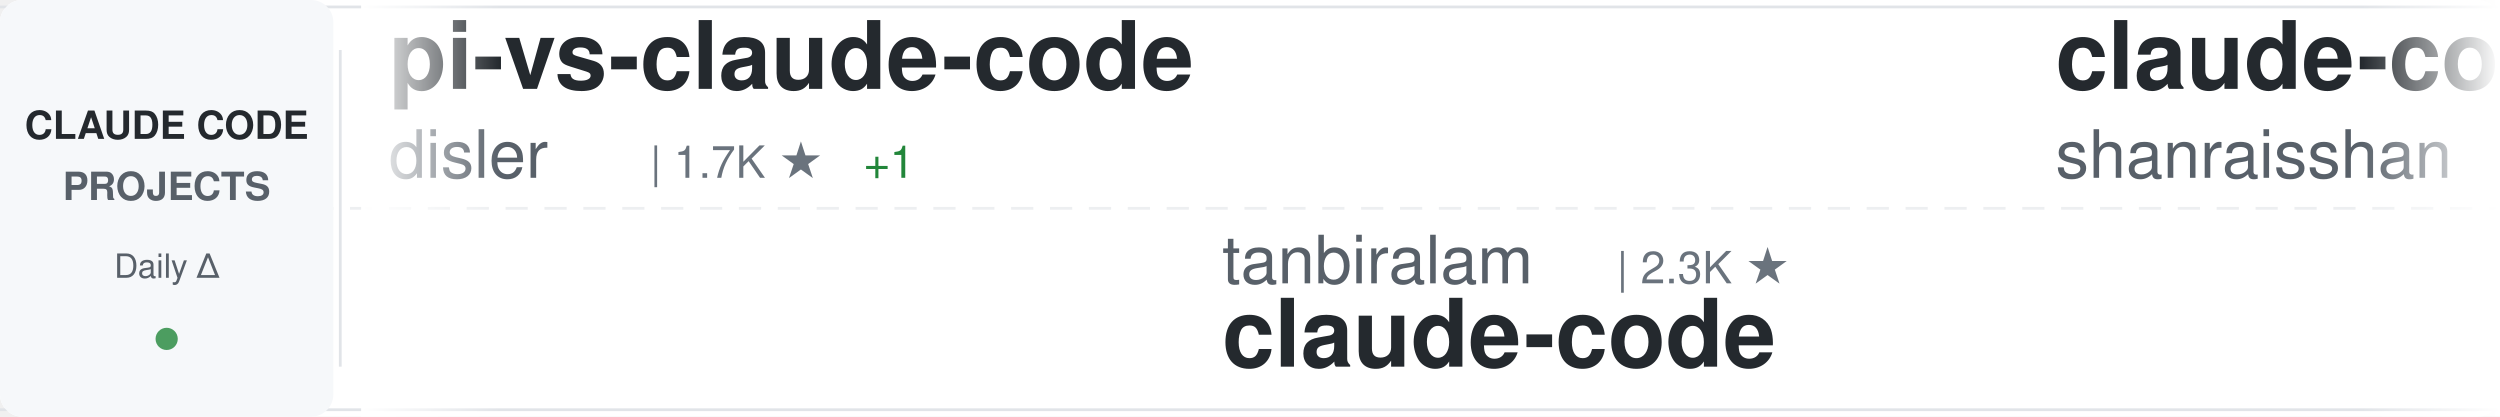
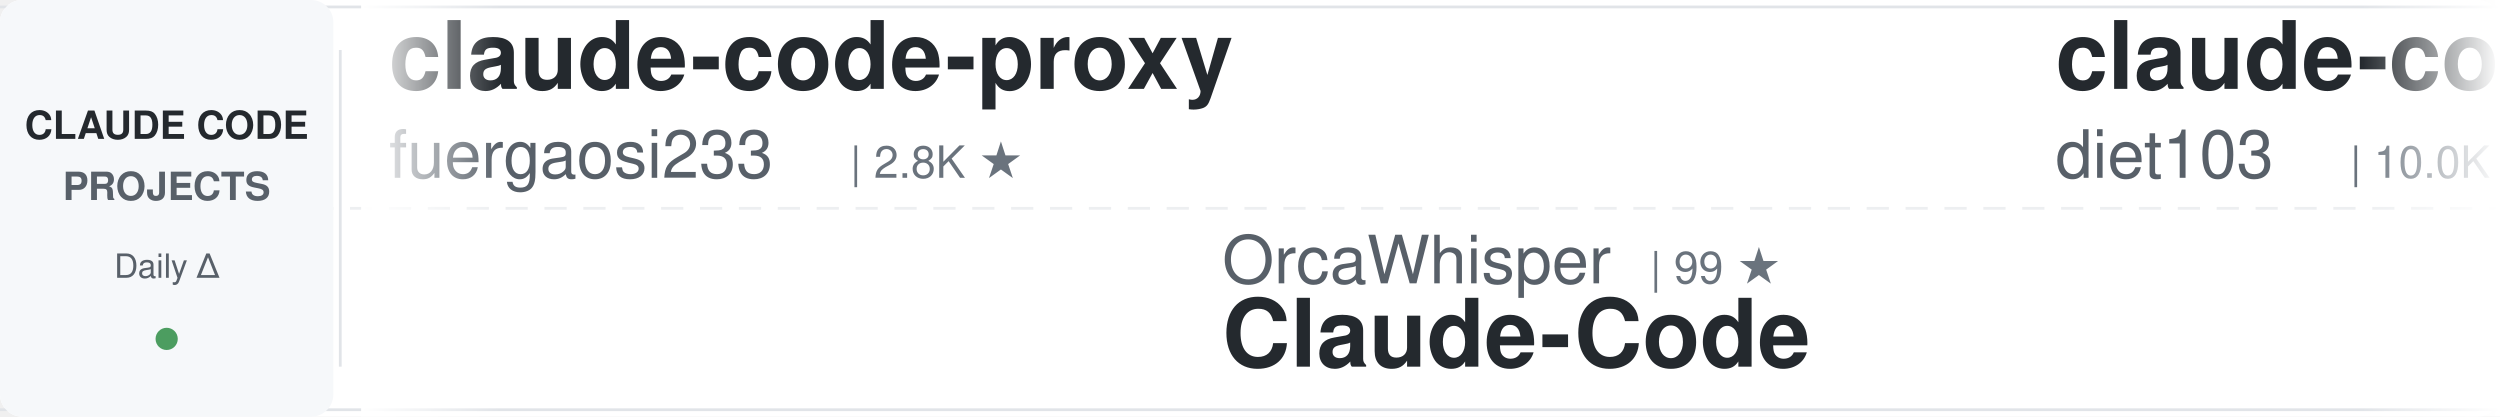
<svg xmlns="http://www.w3.org/2000/svg" width="900" height="150">
  <defs>
    <linearGradient id="awesomeLeftFade" x1="0%" y1="0%" x2="100%" y2="0%">
      <stop offset="0%" style="stop-color:#ffffff;stop-opacity:1" />
      <stop offset="100%" style="stop-color:#ffffff;stop-opacity:0" />
    </linearGradient>
    <linearGradient id="awesomeRightFade" x1="0%" y1="0%" x2="100%" y2="0%">
      <stop offset="0%" style="stop-color:#ffffff;stop-opacity:0" />
      <stop offset="100%" style="stop-color:#ffffff;stop-opacity:1" />
    </linearGradient>
  </defs>
  <rect width="900" height="150" fill="#ffffff" rx="8" />
  <rect x="0" y="2" width="900" height="1" fill="#e1e4e8" />
  <rect x="0" y="147" width="900" height="1" fill="#e1e4e8" />
  <line x1="0" y1="75" x2="900" y2="75" stroke="#e1e4e8" stroke-width="1" stroke-dasharray="8 6" opacity="0.6" />
  <rect x="0" y="0" width="120" height="150" fill="#f6f8fa" rx="8" />
  <text x="60" y="50" font-family="-apple-system, BlinkMacSystemFont, 'Segoe UI', Helvetica, Arial, sans-serif" font-size="14" font-weight="600" fill="#24292e" text-anchor="middle">CLAUDE CODE</text>
  <text x="60" y="72" font-family="-apple-system, BlinkMacSystemFont, 'Segoe UI', Helvetica, Arial, sans-serif" font-size="14" font-weight="600" fill="#586069" text-anchor="middle">PROJECTS</text>
  <text x="60" y="100" font-family="-apple-system, BlinkMacSystemFont, 'Segoe UI', Helvetica, Arial, sans-serif" font-size="12" font-weight="500" fill="#586069" text-anchor="middle">Daily Δ</text>
  <circle cx="60" cy="122" r="4" fill="#22863a" opacity="0.8" />
  <rect x="122" y="18" width="1" height="114" fill="#e1e4e8" />
  <clipPath id="awesomeTickerClip">
    <rect x="130" y="0" width="770" height="150" />
  </clipPath>
  <g clip-path="url(#awesomeTickerClip)">
    <g id="awesomeTickerItems">
      <animateTransform attributeName="transform" attributeType="XML" type="translate" from="0 0" to="-3000 0" dur="54s" repeatCount="indefinite" />
      <g transform="translate(0, 0)">
-         <text x="140" y="32" font-family="-apple-system, BlinkMacSystemFont, 'Segoe UI', Helvetica, Arial, sans-serif" font-size="34" font-weight="600" fill="#24292e">pi-vs-claude-code</text>
-         <text x="140" y="64" font-family="-apple-system, BlinkMacSystemFont, 'Segoe UI', Helvetica, Arial, sans-serif" font-size="24" font-weight="400" fill="#586069">disler</text>
-         <text x="234" y="64" font-family="-apple-system, BlinkMacSystemFont, 'Segoe UI', Helvetica, Arial, sans-serif" font-size="16" font-weight="500" fill="#6a737d">| 1.7K ★</text>
-         <text x="311" y="64" font-family="-apple-system, BlinkMacSystemFont, 'Segoe UI', Helvetica, Arial, sans-serif" font-size="16" font-weight="500" fill="#22863a"> +1</text>
+         <text x="140" y="32" font-family="-apple-system, BlinkMacSystemFont, 'Segoe UI', Helvetica, Arial, sans-serif" font-size="34" font-weight="600" fill="#24292e">claude-code-proxy</text>
+         <text x="140" y="64" font-family="-apple-system, BlinkMacSystemFont, 'Segoe UI', Helvetica, Arial, sans-serif" font-size="24" font-weight="400" fill="#586069">fuergaosi233</text>
+         <text x="306" y="64" font-family="-apple-system, BlinkMacSystemFont, 'Segoe UI', Helvetica, Arial, sans-serif" font-size="16" font-weight="500" fill="#6a737d">| 2.8K ★</text>
      </g>
      <g transform="translate(300, 0)">
-         <text x="140" y="102" font-family="-apple-system, BlinkMacSystemFont, 'Segoe UI', Helvetica, Arial, sans-serif" font-size="24" font-weight="400" fill="#586069">tanbiralam</text>
-         <text x="282" y="102" font-family="-apple-system, BlinkMacSystemFont, 'Segoe UI', Helvetica, Arial, sans-serif" font-size="16" font-weight="500" fill="#6a737d">| 2.3K ★</text>
-         <text x="140" y="132" font-family="-apple-system, BlinkMacSystemFont, 'Segoe UI', Helvetica, Arial, sans-serif" font-size="34" font-weight="600" fill="#24292e">claude-code</text>
+         <text x="140" y="102" font-family="-apple-system, BlinkMacSystemFont, 'Segoe UI', Helvetica, Arial, sans-serif" font-size="24" font-weight="400" fill="#586069">OrcaWhisper</text>
+         <text x="294" y="102" font-family="-apple-system, BlinkMacSystemFont, 'Segoe UI', Helvetica, Arial, sans-serif" font-size="16" font-weight="500" fill="#6a737d">| 99 ★</text>
+         <text x="140" y="132" font-family="-apple-system, BlinkMacSystemFont, 'Segoe UI', Helvetica, Arial, sans-serif" font-size="34" font-weight="600" fill="#24292e">Claude-Code</text>
      </g>
      <g transform="translate(600, 0)">
-         <text x="140" y="32" font-family="-apple-system, BlinkMacSystemFont, 'Segoe UI', Helvetica, Arial, sans-serif" font-size="34" font-weight="600" fill="#24292e">claude-code-best-practic...</text>
-         <text x="140" y="64" font-family="-apple-system, BlinkMacSystemFont, 'Segoe UI', Helvetica, Arial, sans-serif" font-size="24" font-weight="400" fill="#586069">shanraisshan</text>
-         <text x="306" y="64" font-family="-apple-system, BlinkMacSystemFont, 'Segoe UI', Helvetica, Arial, sans-serif" font-size="16" font-weight="500" fill="#6a737d">| 66.1K ★</text>
-         <text x="392" y="64" font-family="-apple-system, BlinkMacSystemFont, 'Segoe UI', Helvetica, Arial, sans-serif" font-size="16" font-weight="500" fill="#22863a"> +2</text>
+         <text x="140" y="32" font-family="-apple-system, BlinkMacSystemFont, 'Segoe UI', Helvetica, Arial, sans-serif" font-size="34" font-weight="600" fill="#24292e">claude-code-infrastructu...</text>
+         <text x="140" y="64" font-family="-apple-system, BlinkMacSystemFont, 'Segoe UI', Helvetica, Arial, sans-serif" font-size="24" font-weight="400" fill="#586069">diet103</text>
+         <text x="246" y="64" font-family="-apple-system, BlinkMacSystemFont, 'Segoe UI', Helvetica, Arial, sans-serif" font-size="16" font-weight="500" fill="#6a737d">| 10.0K ★</text>
      </g>
      <g transform="translate(900, 0)">
-         <text x="140" y="102" font-family="-apple-system, BlinkMacSystemFont, 'Segoe UI', Helvetica, Arial, sans-serif" font-size="24" font-weight="400" fill="#586069">isboyjc</text>
-         <text x="246" y="102" font-family="-apple-system, BlinkMacSystemFont, 'Segoe UI', Helvetica, Arial, sans-serif" font-size="16" font-weight="500" fill="#6a737d">| 162 ★</text>
-         <text x="140" y="132" font-family="-apple-system, BlinkMacSystemFont, 'Segoe UI', Helvetica, Arial, sans-serif" font-size="34" font-weight="600" fill="#24292e">claude-code</text>
+         <text x="140" y="102" font-family="-apple-system, BlinkMacSystemFont, 'Segoe UI', Helvetica, Arial, sans-serif" font-size="24" font-weight="400" fill="#586069">ding113</text>
+         <text x="246" y="102" font-family="-apple-system, BlinkMacSystemFont, 'Segoe UI', Helvetica, Arial, sans-serif" font-size="16" font-weight="500" fill="#6a737d">| 3.4K ★</text>
+         <text x="323" y="102" font-family="-apple-system, BlinkMacSystemFont, 'Segoe UI', Helvetica, Arial, sans-serif" font-size="16" font-weight="500" fill="#22863a"> +2</text>
+         <text x="140" y="132" font-family="-apple-system, BlinkMacSystemFont, 'Segoe UI', Helvetica, Arial, sans-serif" font-size="34" font-weight="600" fill="#24292e">claude-code-hub</text>
      </g>
      <g transform="translate(1200, 0)">
-         <text x="140" y="32" font-family="-apple-system, BlinkMacSystemFont, 'Segoe UI', Helvetica, Arial, sans-serif" font-size="34" font-weight="600" fill="#24292e">awesome-claude-code</text>
-         <text x="140" y="64" font-family="-apple-system, BlinkMacSystemFont, 'Segoe UI', Helvetica, Arial, sans-serif" font-size="24" font-weight="400" fill="#586069">jqueryscript</text>
-         <text x="306" y="64" font-family="-apple-system, BlinkMacSystemFont, 'Segoe UI', Helvetica, Arial, sans-serif" font-size="16" font-weight="500" fill="#6a737d">| 517 ★</text>
+         <text x="140" y="32" font-family="-apple-system, BlinkMacSystemFont, 'Segoe UI', Helvetica, Arial, sans-serif" font-size="34" font-weight="600" fill="#24292e">claude-code</text>
+         <text x="140" y="64" font-family="-apple-system, BlinkMacSystemFont, 'Segoe UI', Helvetica, Arial, sans-serif" font-size="24" font-weight="400" fill="#586069">codeaashu</text>
+         <text x="270" y="64" font-family="-apple-system, BlinkMacSystemFont, 'Segoe UI', Helvetica, Arial, sans-serif" font-size="16" font-weight="500" fill="#6a737d">| 3.3K ★</text>
+         <text x="347" y="64" font-family="-apple-system, BlinkMacSystemFont, 'Segoe UI', Helvetica, Arial, sans-serif" font-size="16" font-weight="500" fill="#22863a"> +1</text>
      </g>
      <g transform="translate(1500, 0)">
-         <text x="140" y="102" font-family="-apple-system, BlinkMacSystemFont, 'Segoe UI', Helvetica, Arial, sans-serif" font-size="24" font-weight="400" fill="#586069">pedrohcgs</text>
-         <text x="270" y="102" font-family="-apple-system, BlinkMacSystemFont, 'Segoe UI', Helvetica, Arial, sans-serif" font-size="16" font-weight="500" fill="#6a737d">| 1.6K ★</text>
-         <text x="140" y="132" font-family="-apple-system, BlinkMacSystemFont, 'Segoe UI', Helvetica, Arial, sans-serif" font-size="34" font-weight="600" fill="#24292e">claude-code-my-workflow</text>
+         <text x="140" y="102" font-family="-apple-system, BlinkMacSystemFont, 'Segoe UI', Helvetica, Arial, sans-serif" font-size="24" font-weight="400" fill="#586069">Yuyz0112</text>
+         <text x="258" y="102" font-family="-apple-system, BlinkMacSystemFont, 'Segoe UI', Helvetica, Arial, sans-serif" font-size="16" font-weight="500" fill="#6a737d">| 2.4K ★</text>
+         <text x="335" y="102" font-family="-apple-system, BlinkMacSystemFont, 'Segoe UI', Helvetica, Arial, sans-serif" font-size="16" font-weight="500" fill="#cb2431"> -1</text>
+         <text x="140" y="132" font-family="-apple-system, BlinkMacSystemFont, 'Segoe UI', Helvetica, Arial, sans-serif" font-size="34" font-weight="600" fill="#24292e">claude-code-reverse</text>
      </g>
      <g transform="translate(1800, 0)">
-         <text x="140" y="32" font-family="-apple-system, BlinkMacSystemFont, 'Segoe UI', Helvetica, Arial, sans-serif" font-size="34" font-weight="600" fill="#24292e">claude-code-showcase</text>
-         <text x="140" y="64" font-family="-apple-system, BlinkMacSystemFont, 'Segoe UI', Helvetica, Arial, sans-serif" font-size="24" font-weight="400" fill="#586069">ChrisWiles</text>
-         <text x="282" y="64" font-family="-apple-system, BlinkMacSystemFont, 'Segoe UI', Helvetica, Arial, sans-serif" font-size="16" font-weight="500" fill="#6a737d">| 6.1K ★</text>
+         <text x="140" y="32" font-family="-apple-system, BlinkMacSystemFont, 'Segoe UI', Helvetica, Arial, sans-serif" font-size="34" font-weight="600" fill="#24292e">claude-code-source-code-...</text>
+         <text x="140" y="64" font-family="-apple-system, BlinkMacSystemFont, 'Segoe UI', Helvetica, Arial, sans-serif" font-size="24" font-weight="400" fill="#586069">ghuntley</text>
+         <text x="258" y="64" font-family="-apple-system, BlinkMacSystemFont, 'Segoe UI', Helvetica, Arial, sans-serif" font-size="16" font-weight="500" fill="#6a737d">| 992 ★</text>
      </g>
      <g transform="translate(2100, 0)">
-         <text x="140" y="102" font-family="-apple-system, BlinkMacSystemFont, 'Segoe UI', Helvetica, Arial, sans-serif" font-size="24" font-weight="400" fill="#586069">disler</text>
-         <text x="234" y="102" font-family="-apple-system, BlinkMacSystemFont, 'Segoe UI', Helvetica, Arial, sans-serif" font-size="16" font-weight="500" fill="#6a737d">| 3.9K ★</text>
-         <text x="140" y="132" font-family="-apple-system, BlinkMacSystemFont, 'Segoe UI', Helvetica, Arial, sans-serif" font-size="34" font-weight="600" fill="#24292e">claude-code-hooks-master...</text>
+         <text x="140" y="102" font-family="-apple-system, BlinkMacSystemFont, 'Segoe UI', Helvetica, Arial, sans-serif" font-size="24" font-weight="400" fill="#586069">https-deeplearning-ai</text>
+         <text x="414" y="102" font-family="-apple-system, BlinkMacSystemFont, 'Segoe UI', Helvetica, Arial, sans-serif" font-size="16" font-weight="500" fill="#6a737d">| 549 ★</text>
+         <text x="140" y="132" font-family="-apple-system, BlinkMacSystemFont, 'Segoe UI', Helvetica, Arial, sans-serif" font-size="34" font-weight="600" fill="#24292e">sc-claude-code-files</text>
      </g>
      <g transform="translate(2400, 0)">
-         <text x="140" y="32" font-family="-apple-system, BlinkMacSystemFont, 'Segoe UI', Helvetica, Arial, sans-serif" font-size="34" font-weight="600" fill="#24292e">claude-code-workflows</text>
-         <text x="140" y="64" font-family="-apple-system, BlinkMacSystemFont, 'Segoe UI', Helvetica, Arial, sans-serif" font-size="24" font-weight="400" fill="#586069">OneRedOak</text>
-         <text x="270" y="64" font-family="-apple-system, BlinkMacSystemFont, 'Segoe UI', Helvetica, Arial, sans-serif" font-size="16" font-weight="500" fill="#6a737d">| 3.9K ★</text>
+         <text x="140" y="32" font-family="-apple-system, BlinkMacSystemFont, 'Segoe UI', Helvetica, Arial, sans-serif" font-size="34" font-weight="600" fill="#24292e">claude-code</text>
+         <text x="140" y="64" font-family="-apple-system, BlinkMacSystemFont, 'Segoe UI', Helvetica, Arial, sans-serif" font-size="24" font-weight="400" fill="#586069">RishabhK103</text>
+         <text x="294" y="64" font-family="-apple-system, BlinkMacSystemFont, 'Segoe UI', Helvetica, Arial, sans-serif" font-size="16" font-weight="500" fill="#6a737d">| 106 ★</text>
      </g>
      <g transform="translate(2700, 0)">
-         <text x="140" y="102" font-family="-apple-system, BlinkMacSystemFont, 'Segoe UI', Helvetica, Arial, sans-serif" font-size="24" font-weight="400" fill="#586069">beilingcc</text>
-         <text x="270" y="102" font-family="-apple-system, BlinkMacSystemFont, 'Segoe UI', Helvetica, Arial, sans-serif" font-size="16" font-weight="500" fill="#6a737d">| 98 ★</text>
-         <text x="140" y="132" font-family="-apple-system, BlinkMacSystemFont, 'Segoe UI', Helvetica, Arial, sans-serif" font-size="34" font-weight="600" fill="#24292e">claude-code</text>
+         <text x="140" y="102" font-family="-apple-system, BlinkMacSystemFont, 'Segoe UI', Helvetica, Arial, sans-serif" font-size="24" font-weight="400" fill="#586069">AICoderTudou</text>
+         <text x="306" y="102" font-family="-apple-system, BlinkMacSystemFont, 'Segoe UI', Helvetica, Arial, sans-serif" font-size="16" font-weight="500" fill="#6a737d">| 494 ★</text>
+         <text x="140" y="132" font-family="-apple-system, BlinkMacSystemFont, 'Segoe UI', Helvetica, Arial, sans-serif" font-size="34" font-weight="600" fill="#24292e">claude-code-tudou</text>
      </g>
      <g transform="translate(3000, 0)">
-         <text x="140" y="32" font-family="-apple-system, BlinkMacSystemFont, 'Segoe UI', Helvetica, Arial, sans-serif" font-size="34" font-weight="600" fill="#24292e">pi-vs-claude-code</text>
-         <text x="140" y="64" font-family="-apple-system, BlinkMacSystemFont, 'Segoe UI', Helvetica, Arial, sans-serif" font-size="24" font-weight="400" fill="#586069">disler</text>
-         <text x="234" y="64" font-family="-apple-system, BlinkMacSystemFont, 'Segoe UI', Helvetica, Arial, sans-serif" font-size="16" font-weight="500" fill="#6a737d">| 1.7K ★</text>
-         <text x="311" y="64" font-family="-apple-system, BlinkMacSystemFont, 'Segoe UI', Helvetica, Arial, sans-serif" font-size="16" font-weight="500" fill="#22863a"> +1</text>
+         <text x="140" y="32" font-family="-apple-system, BlinkMacSystemFont, 'Segoe UI', Helvetica, Arial, sans-serif" font-size="34" font-weight="600" fill="#24292e">claude-code-proxy</text>
+         <text x="140" y="64" font-family="-apple-system, BlinkMacSystemFont, 'Segoe UI', Helvetica, Arial, sans-serif" font-size="24" font-weight="400" fill="#586069">fuergaosi233</text>
+         <text x="306" y="64" font-family="-apple-system, BlinkMacSystemFont, 'Segoe UI', Helvetica, Arial, sans-serif" font-size="16" font-weight="500" fill="#6a737d">| 2.8K ★</text>
      </g>
      <g transform="translate(3300, 0)">
-         <text x="140" y="102" font-family="-apple-system, BlinkMacSystemFont, 'Segoe UI', Helvetica, Arial, sans-serif" font-size="24" font-weight="400" fill="#586069">tanbiralam</text>
-         <text x="282" y="102" font-family="-apple-system, BlinkMacSystemFont, 'Segoe UI', Helvetica, Arial, sans-serif" font-size="16" font-weight="500" fill="#6a737d">| 2.3K ★</text>
-         <text x="140" y="132" font-family="-apple-system, BlinkMacSystemFont, 'Segoe UI', Helvetica, Arial, sans-serif" font-size="34" font-weight="600" fill="#24292e">claude-code</text>
+         <text x="140" y="102" font-family="-apple-system, BlinkMacSystemFont, 'Segoe UI', Helvetica, Arial, sans-serif" font-size="24" font-weight="400" fill="#586069">OrcaWhisper</text>
+         <text x="294" y="102" font-family="-apple-system, BlinkMacSystemFont, 'Segoe UI', Helvetica, Arial, sans-serif" font-size="16" font-weight="500" fill="#6a737d">| 99 ★</text>
+         <text x="140" y="132" font-family="-apple-system, BlinkMacSystemFont, 'Segoe UI', Helvetica, Arial, sans-serif" font-size="34" font-weight="600" fill="#24292e">Claude-Code</text>
      </g>
      <g transform="translate(3600, 0)">
-         <text x="140" y="32" font-family="-apple-system, BlinkMacSystemFont, 'Segoe UI', Helvetica, Arial, sans-serif" font-size="34" font-weight="600" fill="#24292e">claude-code-best-practic...</text>
-         <text x="140" y="64" font-family="-apple-system, BlinkMacSystemFont, 'Segoe UI', Helvetica, Arial, sans-serif" font-size="24" font-weight="400" fill="#586069">shanraisshan</text>
-         <text x="306" y="64" font-family="-apple-system, BlinkMacSystemFont, 'Segoe UI', Helvetica, Arial, sans-serif" font-size="16" font-weight="500" fill="#6a737d">| 66.1K ★</text>
-         <text x="392" y="64" font-family="-apple-system, BlinkMacSystemFont, 'Segoe UI', Helvetica, Arial, sans-serif" font-size="16" font-weight="500" fill="#22863a"> +2</text>
+         <text x="140" y="32" font-family="-apple-system, BlinkMacSystemFont, 'Segoe UI', Helvetica, Arial, sans-serif" font-size="34" font-weight="600" fill="#24292e">claude-code-infrastructu...</text>
+         <text x="140" y="64" font-family="-apple-system, BlinkMacSystemFont, 'Segoe UI', Helvetica, Arial, sans-serif" font-size="24" font-weight="400" fill="#586069">diet103</text>
+         <text x="246" y="64" font-family="-apple-system, BlinkMacSystemFont, 'Segoe UI', Helvetica, Arial, sans-serif" font-size="16" font-weight="500" fill="#6a737d">| 10.0K ★</text>
      </g>
      <g transform="translate(3900, 0)">
-         <text x="140" y="102" font-family="-apple-system, BlinkMacSystemFont, 'Segoe UI', Helvetica, Arial, sans-serif" font-size="24" font-weight="400" fill="#586069">isboyjc</text>
-         <text x="246" y="102" font-family="-apple-system, BlinkMacSystemFont, 'Segoe UI', Helvetica, Arial, sans-serif" font-size="16" font-weight="500" fill="#6a737d">| 162 ★</text>
-         <text x="140" y="132" font-family="-apple-system, BlinkMacSystemFont, 'Segoe UI', Helvetica, Arial, sans-serif" font-size="34" font-weight="600" fill="#24292e">claude-code</text>
+         <text x="140" y="102" font-family="-apple-system, BlinkMacSystemFont, 'Segoe UI', Helvetica, Arial, sans-serif" font-size="24" font-weight="400" fill="#586069">ding113</text>
+         <text x="246" y="102" font-family="-apple-system, BlinkMacSystemFont, 'Segoe UI', Helvetica, Arial, sans-serif" font-size="16" font-weight="500" fill="#6a737d">| 3.4K ★</text>
+         <text x="323" y="102" font-family="-apple-system, BlinkMacSystemFont, 'Segoe UI', Helvetica, Arial, sans-serif" font-size="16" font-weight="500" fill="#22863a"> +2</text>
+         <text x="140" y="132" font-family="-apple-system, BlinkMacSystemFont, 'Segoe UI', Helvetica, Arial, sans-serif" font-size="34" font-weight="600" fill="#24292e">claude-code-hub</text>
      </g>
    </g>
  </g>
  <rect x="130" y="0" width="50" height="150" fill="url(#awesomeLeftFade)" />
  <rect x="850" y="0" width="50" height="150" fill="url(#awesomeRightFade)" />
</svg>
